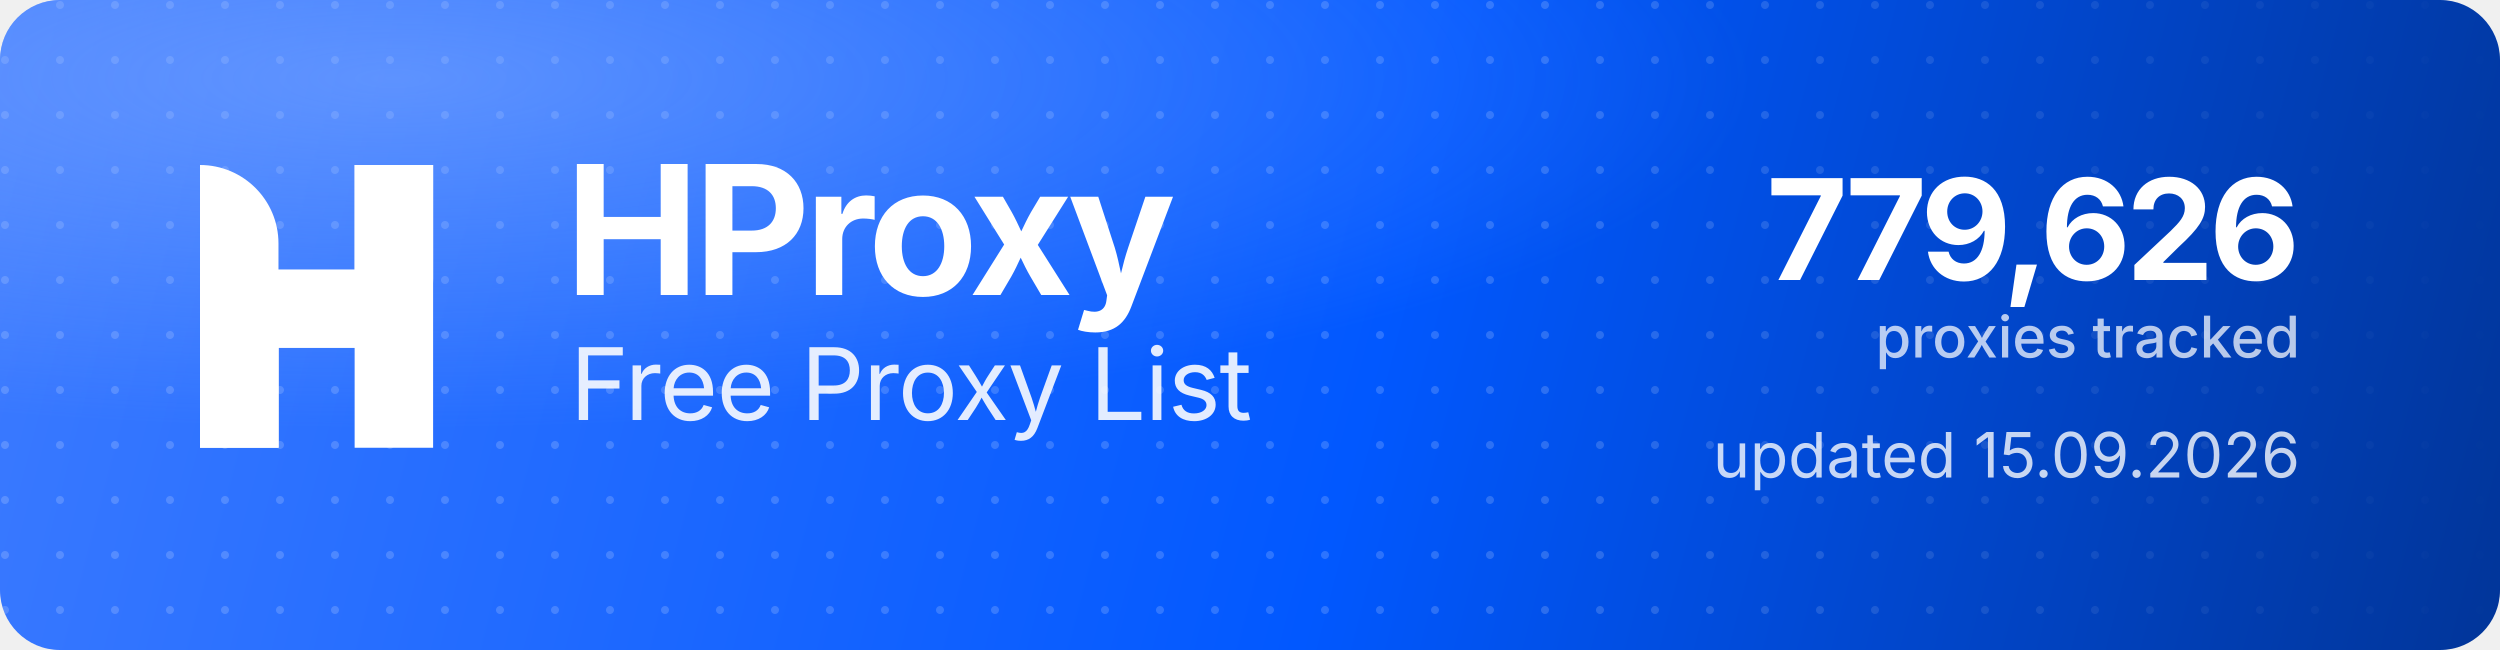
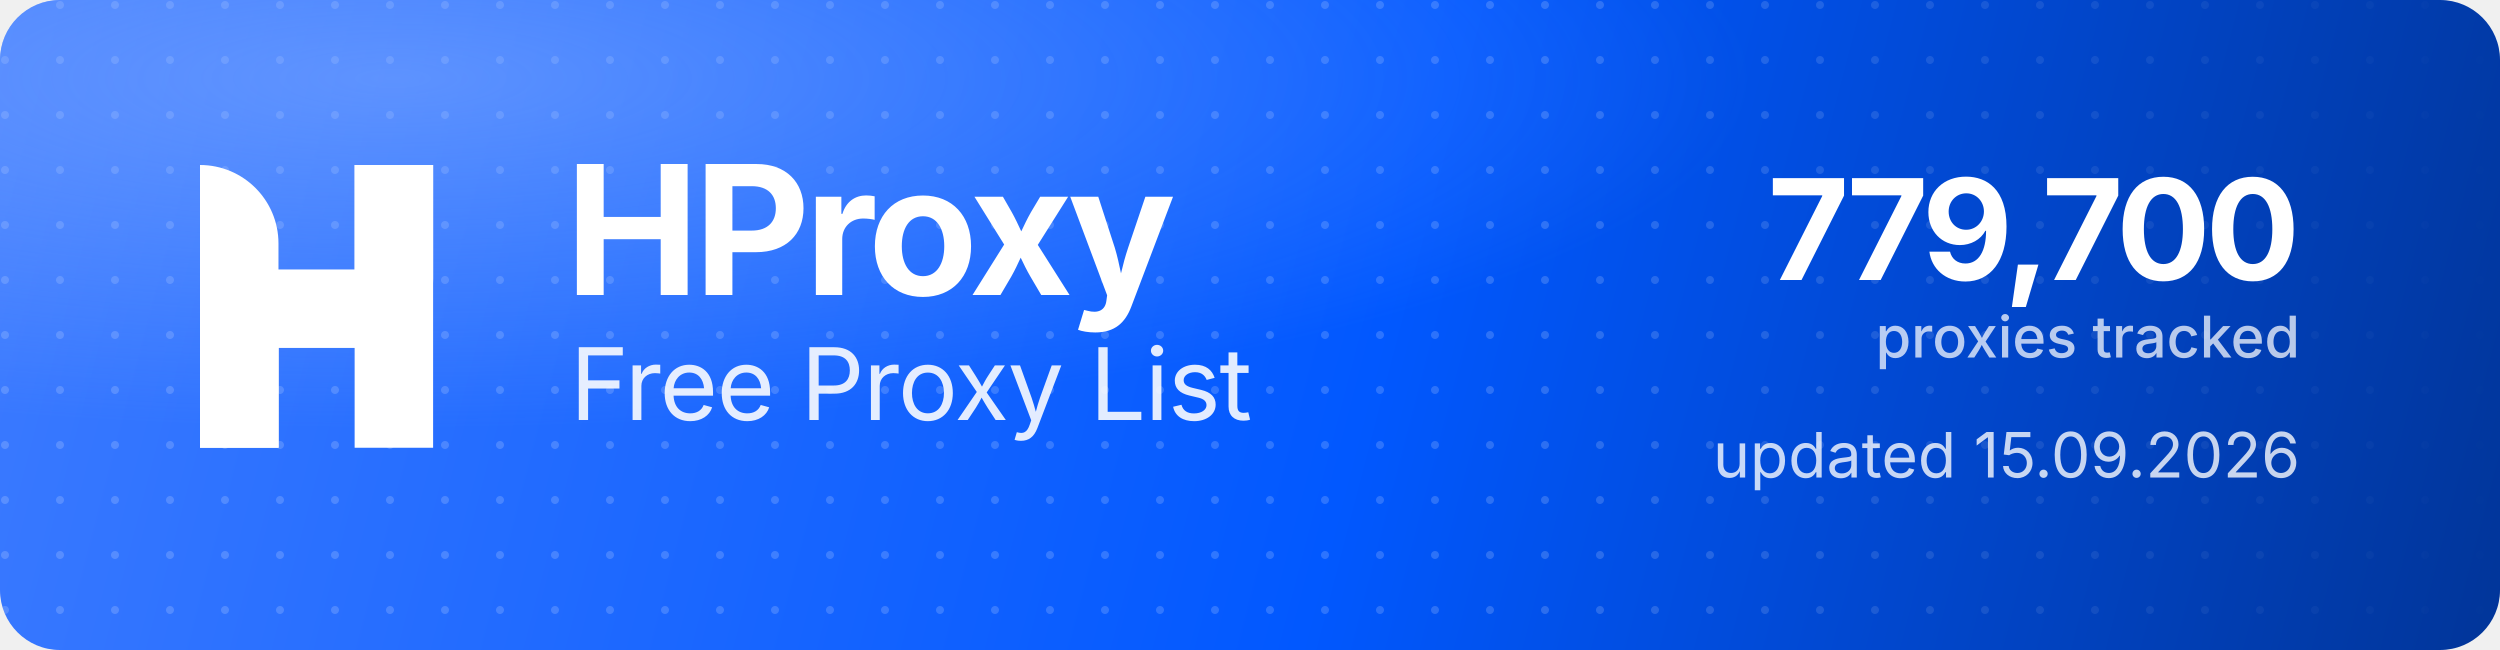
<svg xmlns="http://www.w3.org/2000/svg" width="1000" height="260" viewBox="0 0 1000 260" role="img" aria-label="HProxy Free Proxy List">
  <defs>
    <linearGradient id="hp-bg" x1="0" y1="0" x2="1000" y2="260" gradientUnits="userSpaceOnUse">
      <stop offset="0" stop-color="#3D7BFF" />
      <stop offset="0.55" stop-color="#0158FF" />
      <stop offset="1" stop-color="#013599" />
    </linearGradient>
    <radialGradient id="hp-glow" cx="0.16" cy="0.12" r="0.9">
      <stop offset="0" stop-color="#8FB4FF" stop-opacity="0.5" />
      <stop offset="0.6" stop-color="#8FB4FF" stop-opacity="0" />
    </radialGradient>
    <pattern id="hp-dots" width="22" height="22" patternUnits="userSpaceOnUse">
      <circle cx="2" cy="2" r="1.6" fill="#FFFFFF" fill-opacity="0.17" />
    </pattern>
    <linearGradient id="hp-dot-fade" x1="0" y1="0" x2="1000" y2="0" gradientUnits="userSpaceOnUse">
      <stop offset="0" stop-color="#FFFFFF" stop-opacity="1" />
      <stop offset="0.62" stop-color="#FFFFFF" stop-opacity="1" />
      <stop offset="1" stop-color="#FFFFFF" stop-opacity="0" />
    </linearGradient>
    <mask id="hp-dot-mask">
      <rect width="1000" height="260" fill="url(#hp-dot-fade)" />
    </mask>
  </defs>
  <rect width="1000" height="260" rx="24" fill="url(#hp-bg)" />
  <rect width="1000" height="260" rx="24" fill="url(#hp-dots)" mask="url(#hp-dot-mask)" />
  <rect width="1000" height="260" rx="24" fill="url(#hp-glow)" />
  <g transform="translate(80,66) scale(4.35)" fill="#FFFFFF">
    <path d="M0 0V0C3.985 0 7.216 3.231 7.216 7.216V26H0V0Z" />
    <rect x="14.219" width="7.216" height="26" />
    <path d="M7.235 26H0V15.971C0 12.455 2.851 9.604 6.367 9.604H14.22V0H21.437V10.453C21.437 13.97 18.586 16.82 15.069 16.82H7.235V26Z" />
  </g>
  <text x="226" y="118" font-family="'Geist','Inter','Segoe UI',system-ui,-apple-system,Helvetica,Arial,sans-serif" font-size="72" font-weight="700" letter-spacing="-2.3" fill="#FFFFFF">HProxy</text>
  <text x="228" y="168" font-family="'Geist','Inter','Segoe UI',system-ui,-apple-system,Helvetica,Arial,sans-serif" font-size="40" font-weight="400" letter-spacing="-0.5" fill="#FFFFFF" fill-opacity="0.88">Free Proxy List</text>
-   <text x="920" y="112" text-anchor="end" font-family="'Geist','Inter','Segoe UI',system-ui,-apple-system,Helvetica,Arial,sans-serif" font-size="56" font-weight="700" letter-spacing="-2" fill="#FFFFFF">779,626</text>
+   <text x="920" y="112" text-anchor="end" font-family="'Geist','Inter','Segoe UI',system-ui,-apple-system,Helvetica,Arial,sans-serif" font-size="56" font-weight="700" letter-spacing="-2" fill="#FFFFFF">779,700</text>
  <text x="920" y="143" text-anchor="end" font-family="'Geist','Inter','Segoe UI',system-ui,-apple-system,Helvetica,Arial,sans-serif" font-size="23" font-weight="500" fill="#FFFFFF" fill-opacity="0.72">proxies tracked</text>
  <text x="920" y="191" text-anchor="end" font-family="'Geist','Inter','Segoe UI',system-ui,-apple-system,Helvetica,Arial,sans-serif" font-size="25" font-weight="400" fill="#FFFFFF" fill-opacity="0.78">updated 15.09.2026</text>
</svg>
